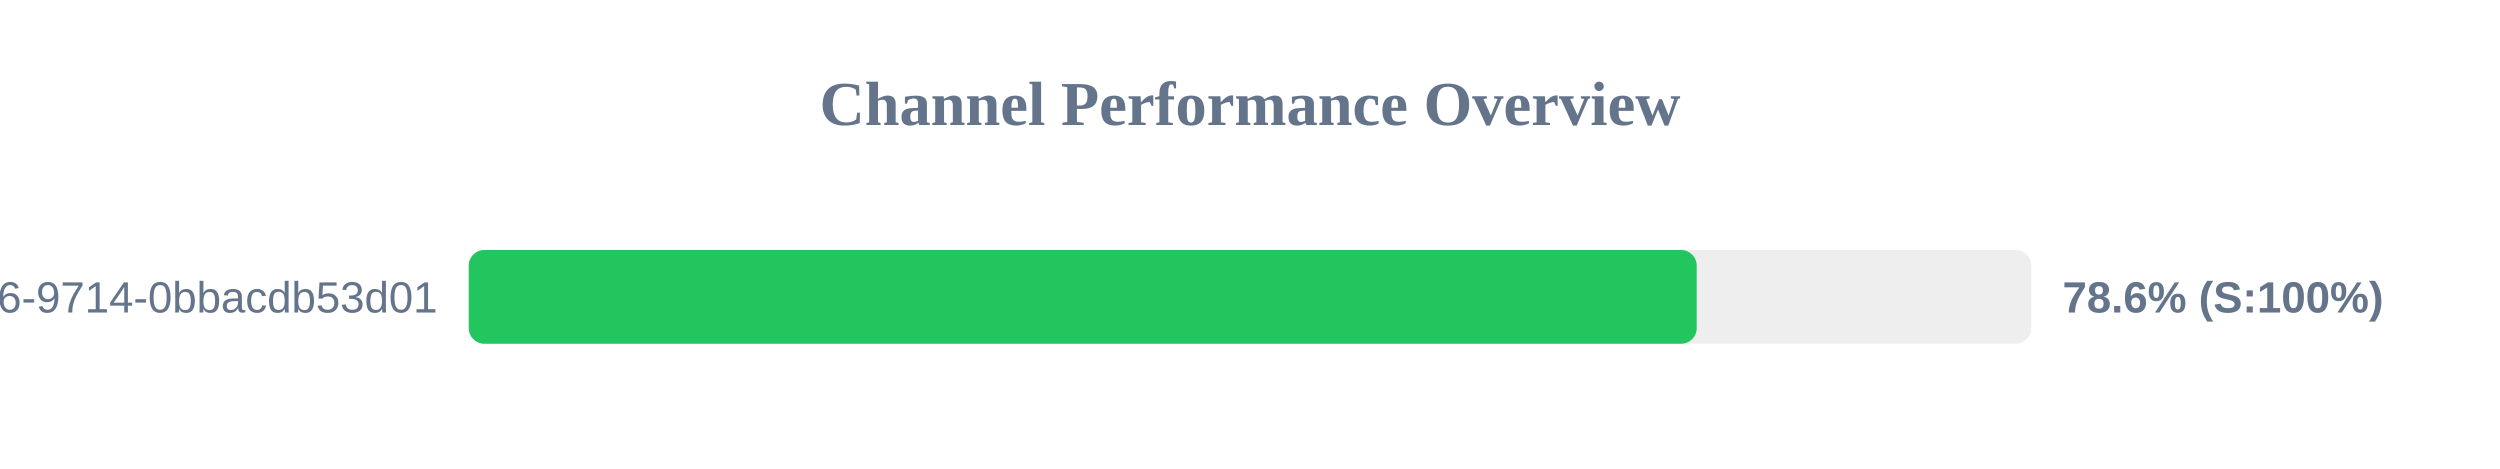
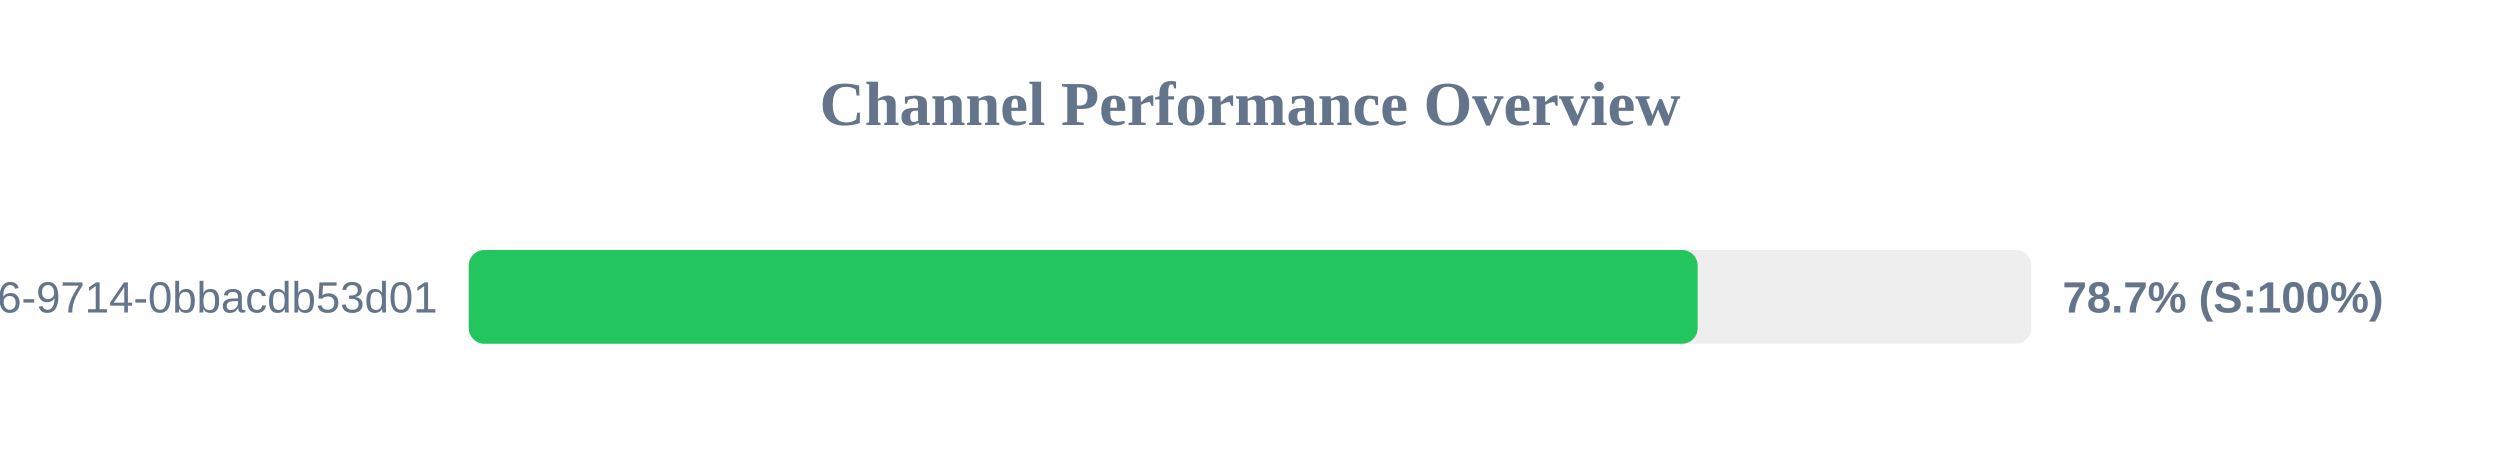
<svg xmlns="http://www.w3.org/2000/svg" width="800" height="150" version="1.1">
  <style>
        .row { font: 14px Arial; fill: #64748b; }
        .score { font: bold 14px Arial; fill: #64748b; }
    </style>
  <text x="400" y="40" text-anchor="middle" font-size="20px" font-weight="bold" fill="#64748b">Channel Performance Overview</text>
  <rect x="150" y="80" width="500" height="30" fill="#eee" rx="5" />
-   <rect x="150" y="80" width="392.95" height="30" fill="#22c55e" rx="5" />
+   <rect x="150" y="80" width="393.25" height="30" fill="#22c55e" rx="5" />
  <text x="140" y="100" text-anchor="end" class="row">?uuid=23125f6e-ec56-4c26-9714-0bbacdb53d01</text>
-   <text x="660" y="100" text-anchor="start" class="score">78.6% (S:100%)</text>
+   <text x="660" y="100" text-anchor="start" class="score">78.7% (S:100%)</text>
</svg>
